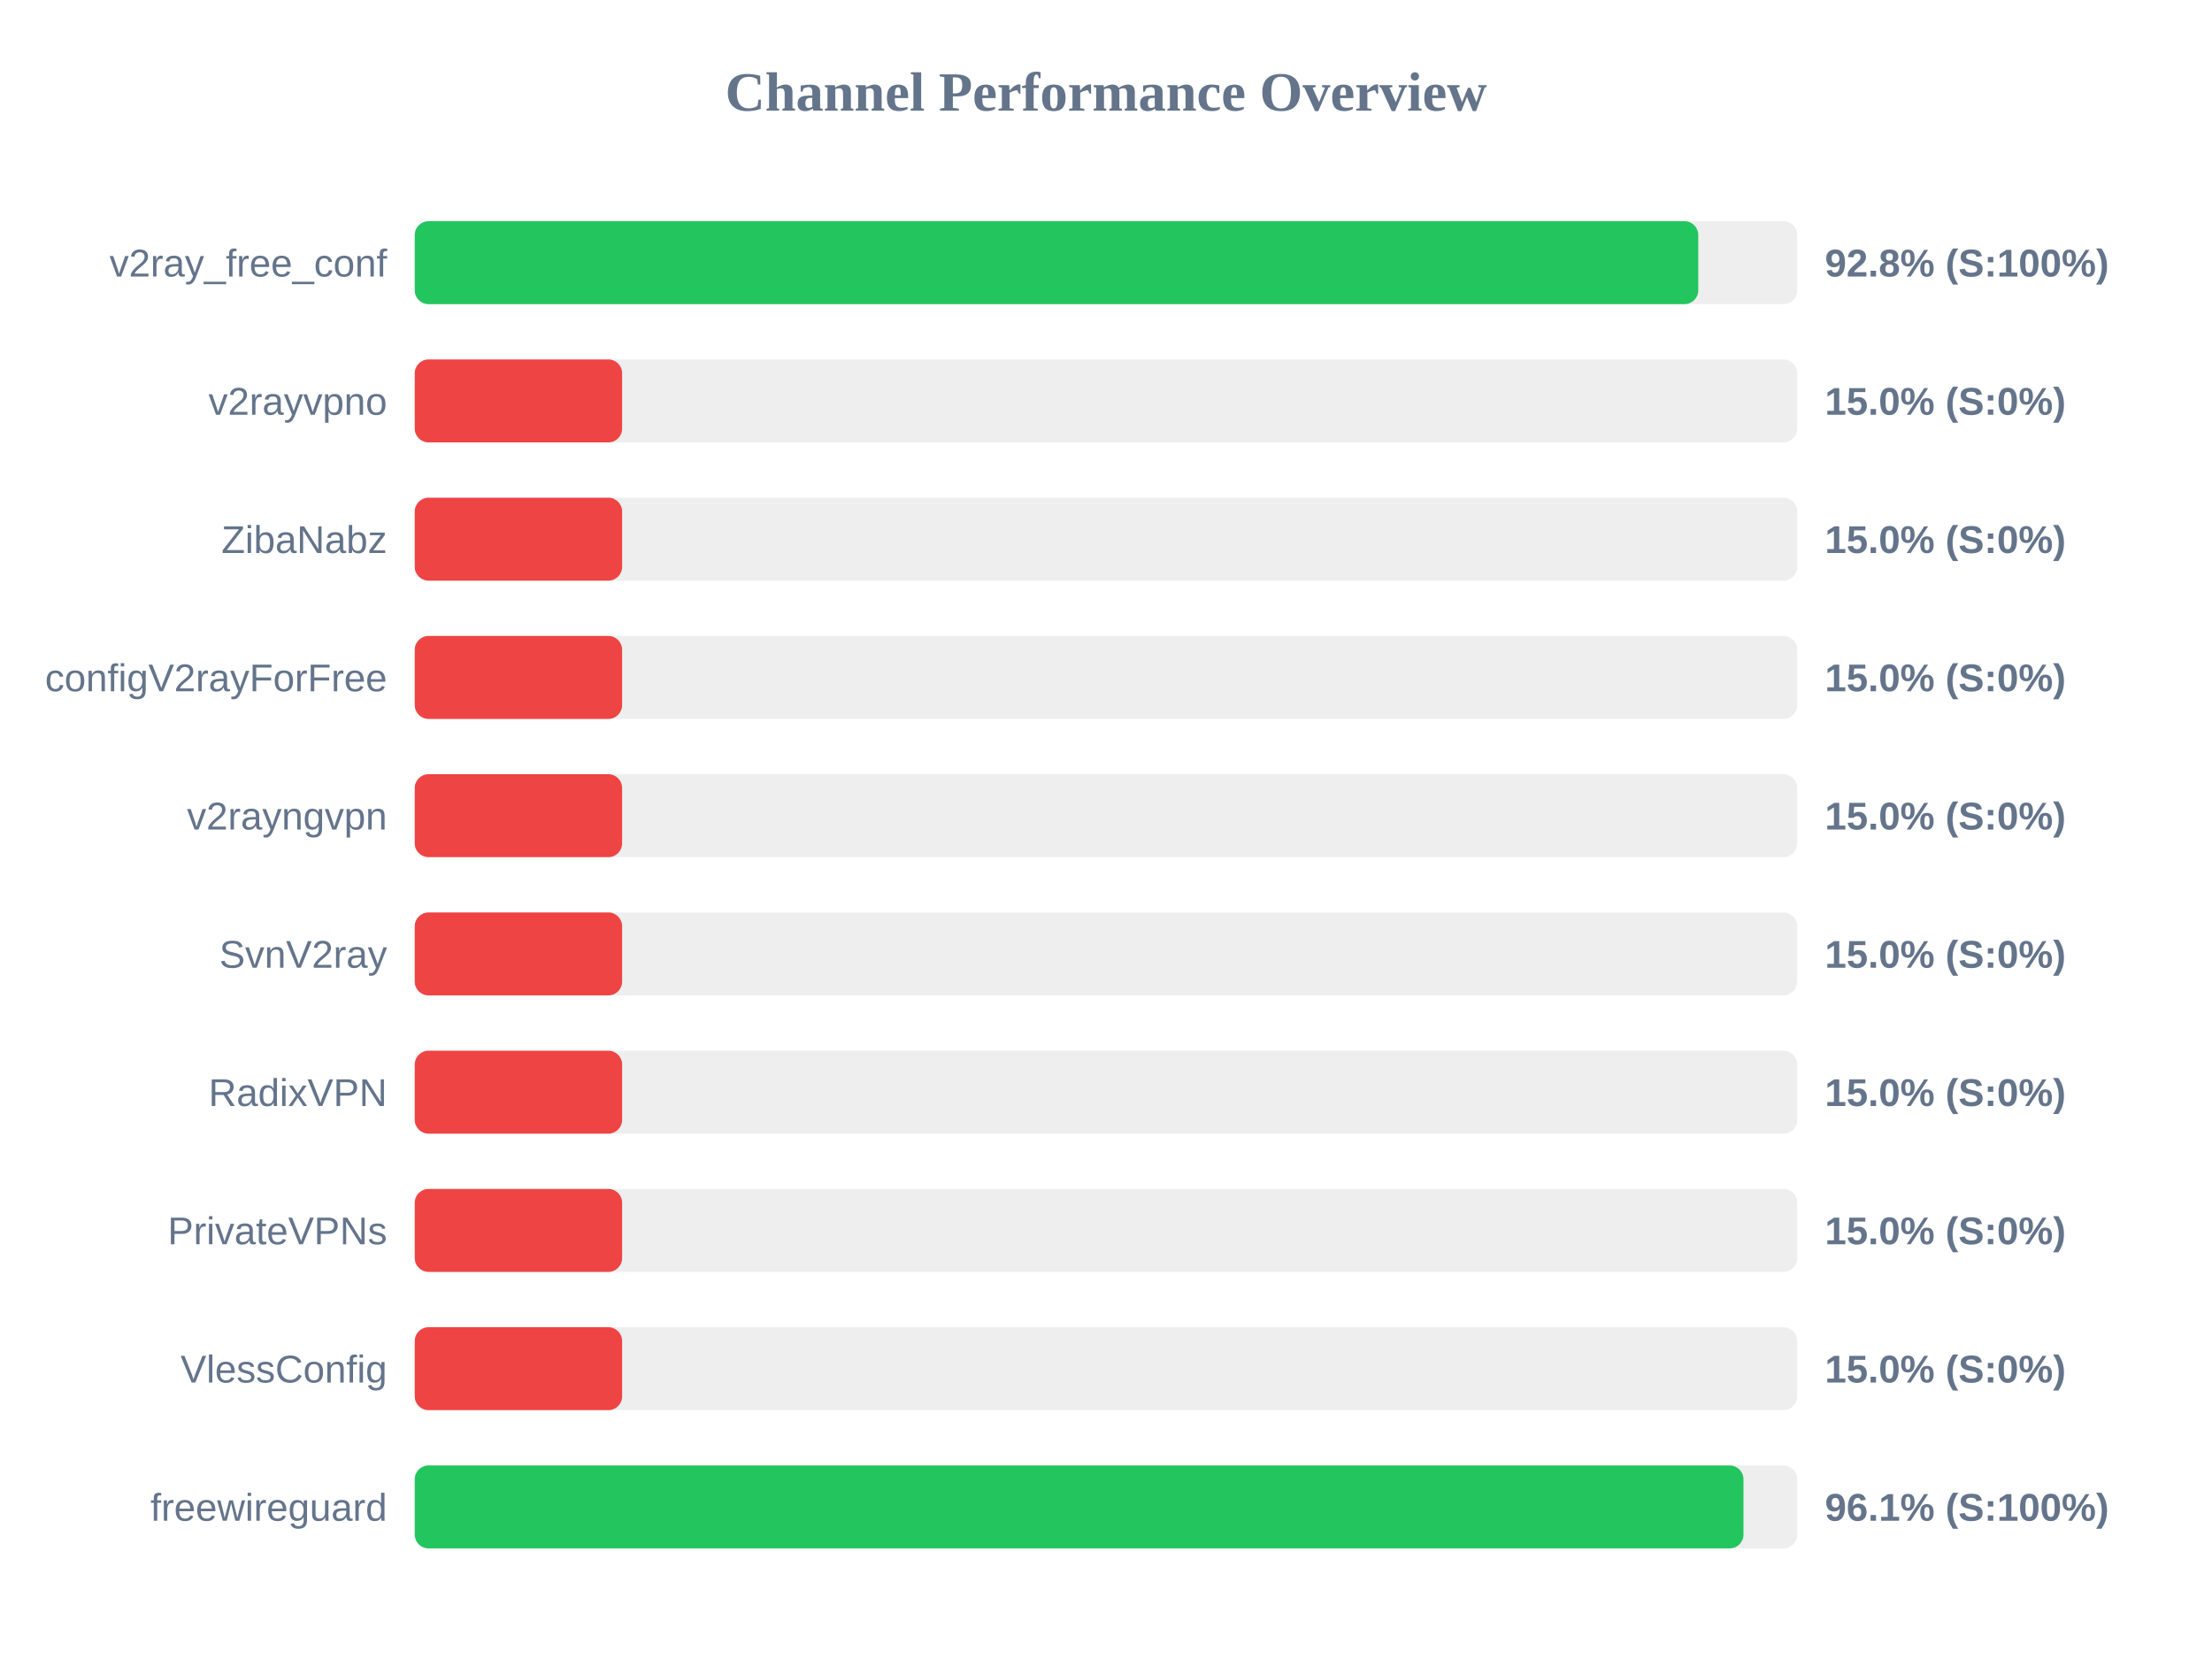
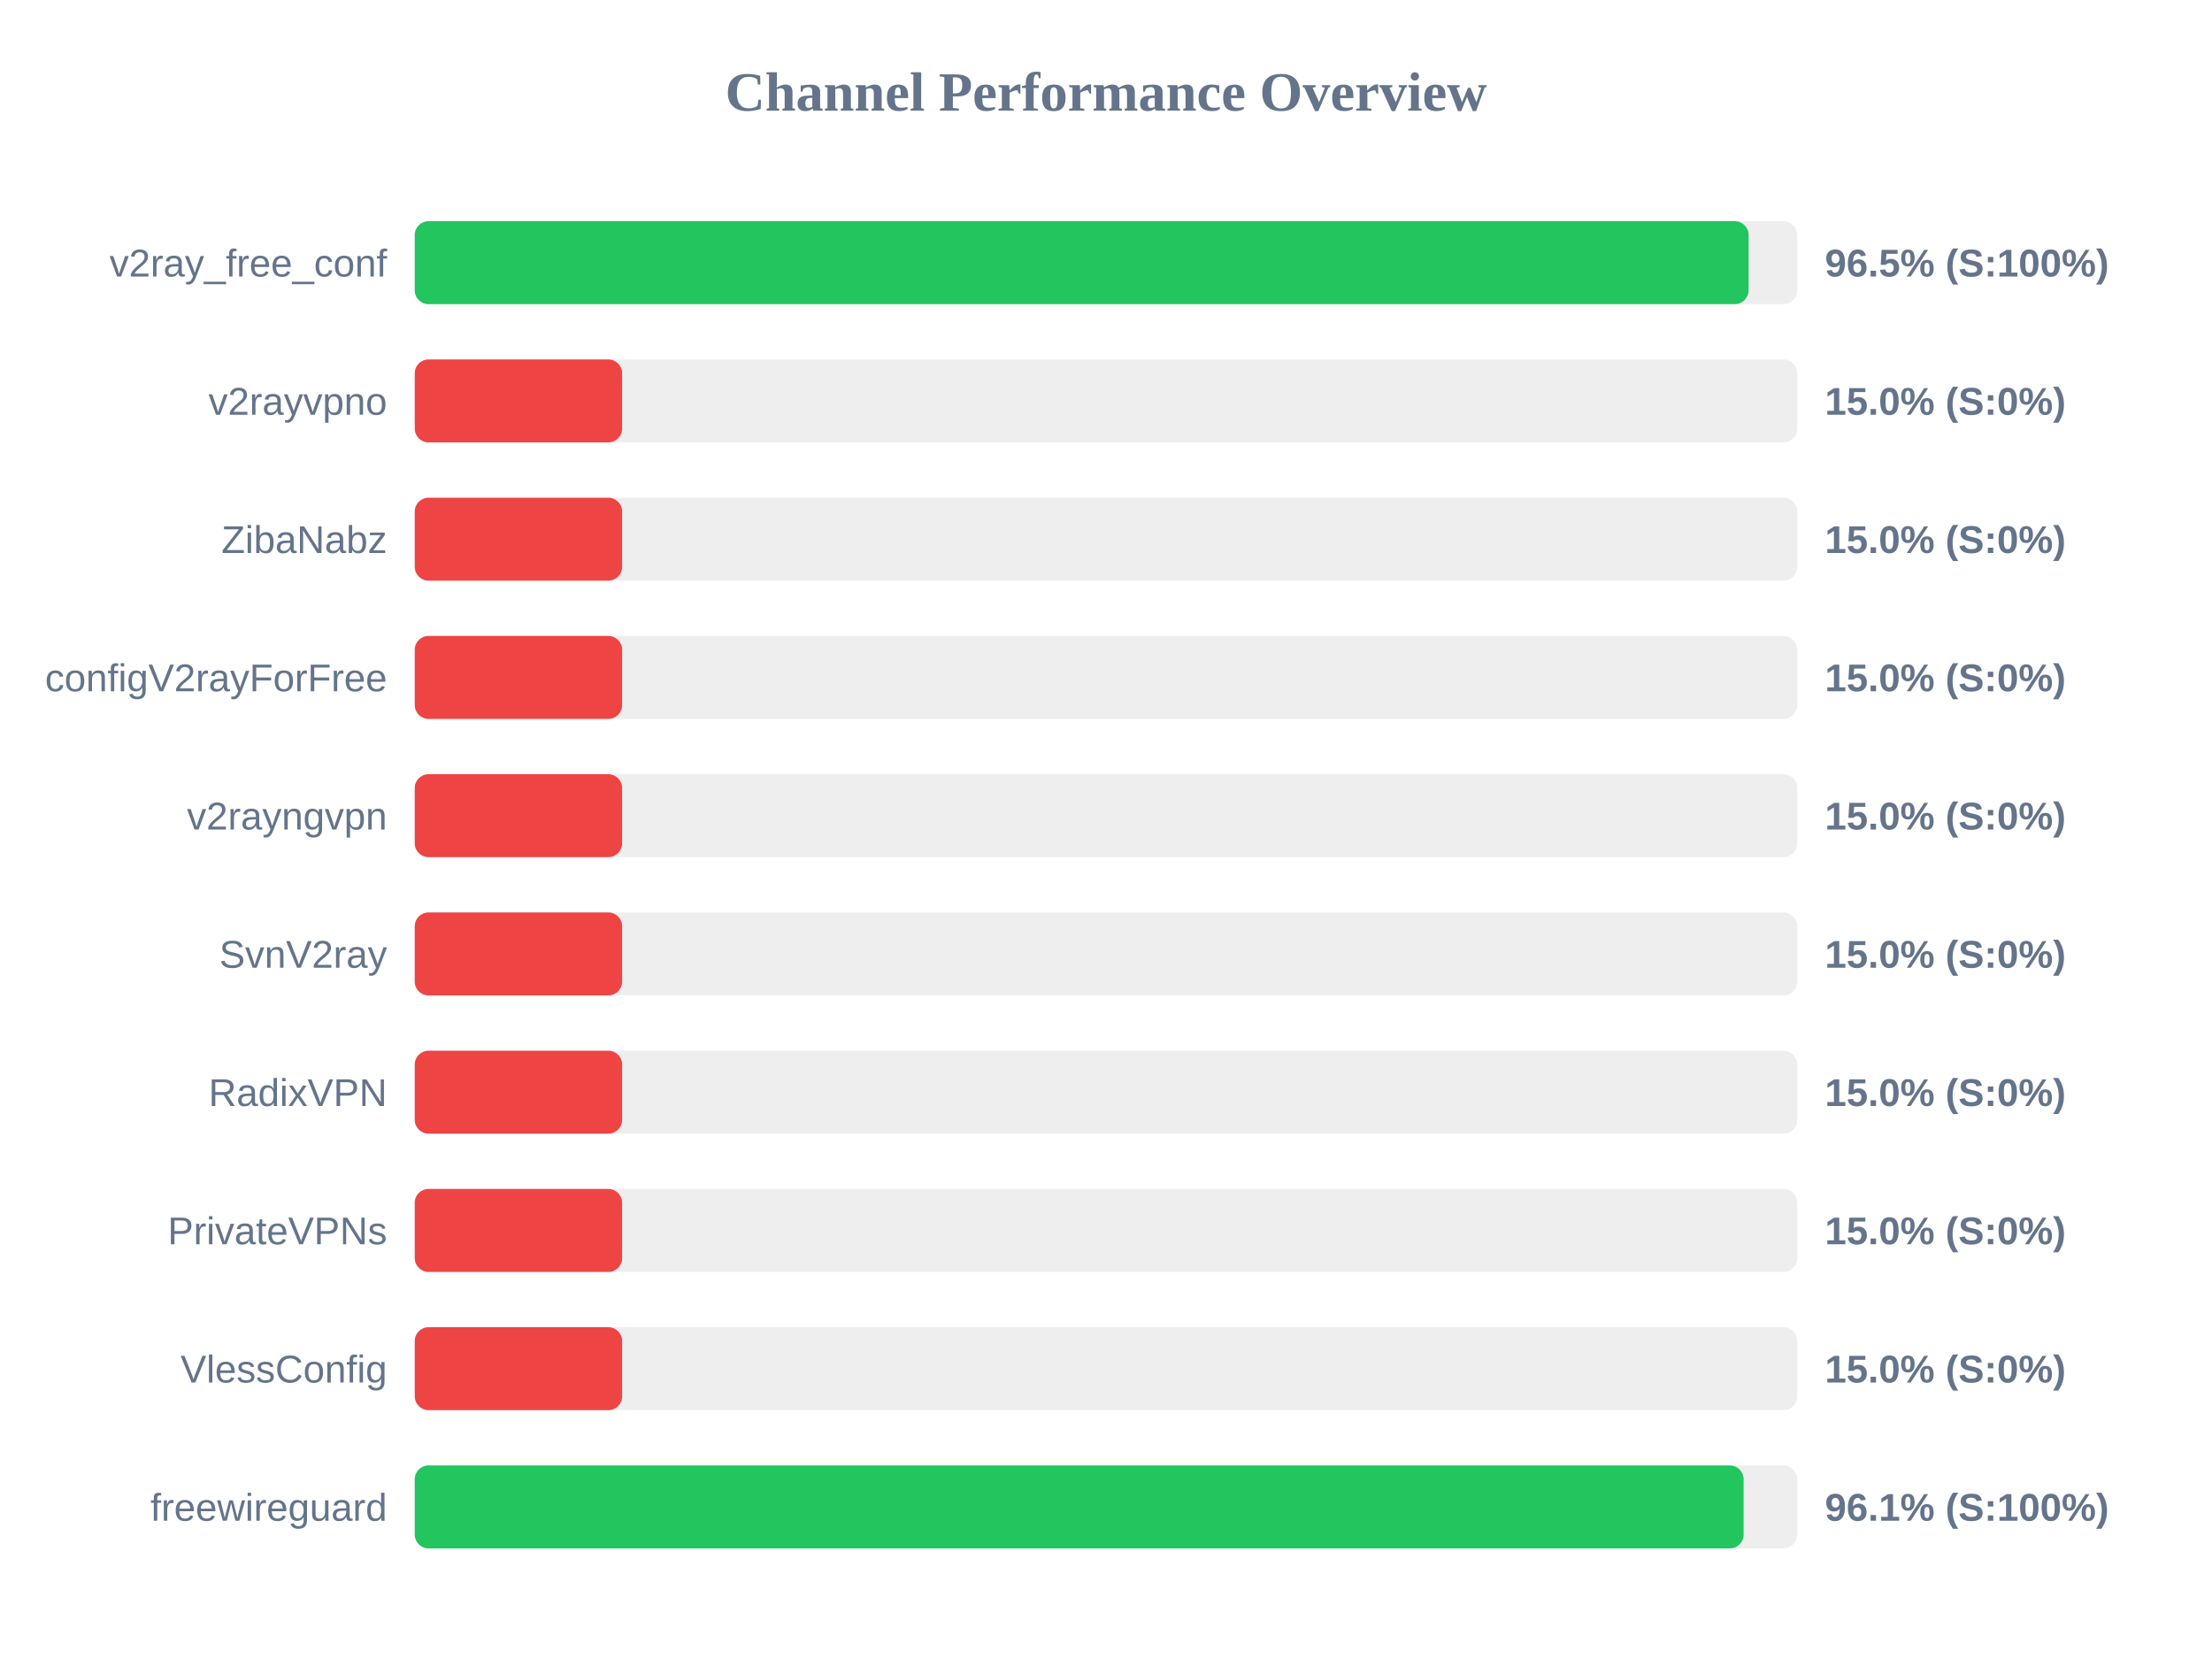
<svg xmlns="http://www.w3.org/2000/svg" width="800" height="600" version="1.1">
  <style>
        .row { font: 14px Arial; fill: #64748b; }
        .score { font: bold 14px Arial; fill: #64748b; }
    </style>
  <text x="400" y="40" text-anchor="middle" font-size="20px" font-weight="bold" fill="#64748b">Channel Performance Overview</text>
  <rect x="150" y="80" width="500" height="30" fill="#eee" rx="5" />
-   <rect x="150" y="80" width="464.2" height="30" fill="#22c55e" rx="5" />
+   <rect x="150" y="80" width="482.4" height="30" fill="#22c55e" rx="5" />
  <text x="140" y="100" text-anchor="end" class="row">v2ray_free_conf</text>
-   <text x="660" y="100" text-anchor="start" class="score">92.8% (S:100%)</text>
+   <text x="660" y="100" text-anchor="start" class="score">96.5% (S:100%)</text>
  <rect x="150" y="130" width="500" height="30" fill="#eee" rx="5" />
  <rect x="150" y="130" width="75.0" height="30" fill="#ef4444" rx="5" />
  <text x="140" y="150" text-anchor="end" class="row">v2rayvpno</text>
  <text x="660" y="150" text-anchor="start" class="score">15.0% (S:0%)</text>
  <rect x="150" y="180" width="500" height="30" fill="#eee" rx="5" />
  <rect x="150" y="180" width="75.0" height="30" fill="#ef4444" rx="5" />
  <text x="140" y="200" text-anchor="end" class="row">ZibaNabz</text>
  <text x="660" y="200" text-anchor="start" class="score">15.0% (S:0%)</text>
  <rect x="150" y="230" width="500" height="30" fill="#eee" rx="5" />
  <rect x="150" y="230" width="75.0" height="30" fill="#ef4444" rx="5" />
  <text x="140" y="250" text-anchor="end" class="row">configV2rayForFree</text>
  <text x="660" y="250" text-anchor="start" class="score">15.0% (S:0%)</text>
  <rect x="150" y="280" width="500" height="30" fill="#eee" rx="5" />
  <rect x="150" y="280" width="75.0" height="30" fill="#ef4444" rx="5" />
  <text x="140" y="300" text-anchor="end" class="row">v2rayngvpn</text>
  <text x="660" y="300" text-anchor="start" class="score">15.0% (S:0%)</text>
  <rect x="150" y="330" width="500" height="30" fill="#eee" rx="5" />
  <rect x="150" y="330" width="75.0" height="30" fill="#ef4444" rx="5" />
  <text x="140" y="350" text-anchor="end" class="row">SvnV2ray</text>
  <text x="660" y="350" text-anchor="start" class="score">15.0% (S:0%)</text>
  <rect x="150" y="380" width="500" height="30" fill="#eee" rx="5" />
  <rect x="150" y="380" width="75.0" height="30" fill="#ef4444" rx="5" />
  <text x="140" y="400" text-anchor="end" class="row">RadixVPN</text>
  <text x="660" y="400" text-anchor="start" class="score">15.0% (S:0%)</text>
  <rect x="150" y="430" width="500" height="30" fill="#eee" rx="5" />
  <rect x="150" y="430" width="75.0" height="30" fill="#ef4444" rx="5" />
  <text x="140" y="450" text-anchor="end" class="row">PrivateVPNs</text>
  <text x="660" y="450" text-anchor="start" class="score">15.0% (S:0%)</text>
  <rect x="150" y="480" width="500" height="30" fill="#eee" rx="5" />
  <rect x="150" y="480" width="75.0" height="30" fill="#ef4444" rx="5" />
  <text x="140" y="500" text-anchor="end" class="row">VlessConfig</text>
  <text x="660" y="500" text-anchor="start" class="score">15.0% (S:0%)</text>
  <rect x="150" y="530" width="500" height="30" fill="#eee" rx="5" />
-   <rect x="150" y="530" width="480.55" height="30" fill="#22c55e" rx="5" />
+   <rect x="150" y="530" width="480.6" height="30" fill="#22c55e" rx="5" />
  <text x="140" y="550" text-anchor="end" class="row">freewireguard</text>
  <text x="660" y="550" text-anchor="start" class="score">96.1% (S:100%)</text>
</svg>
